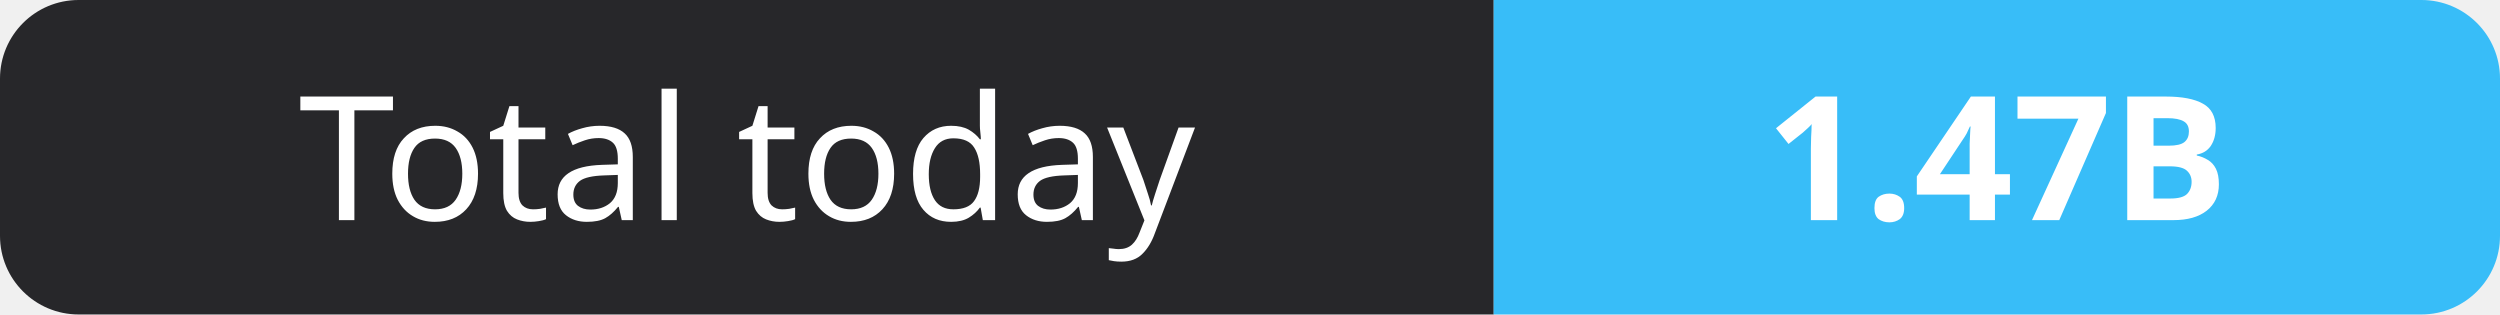
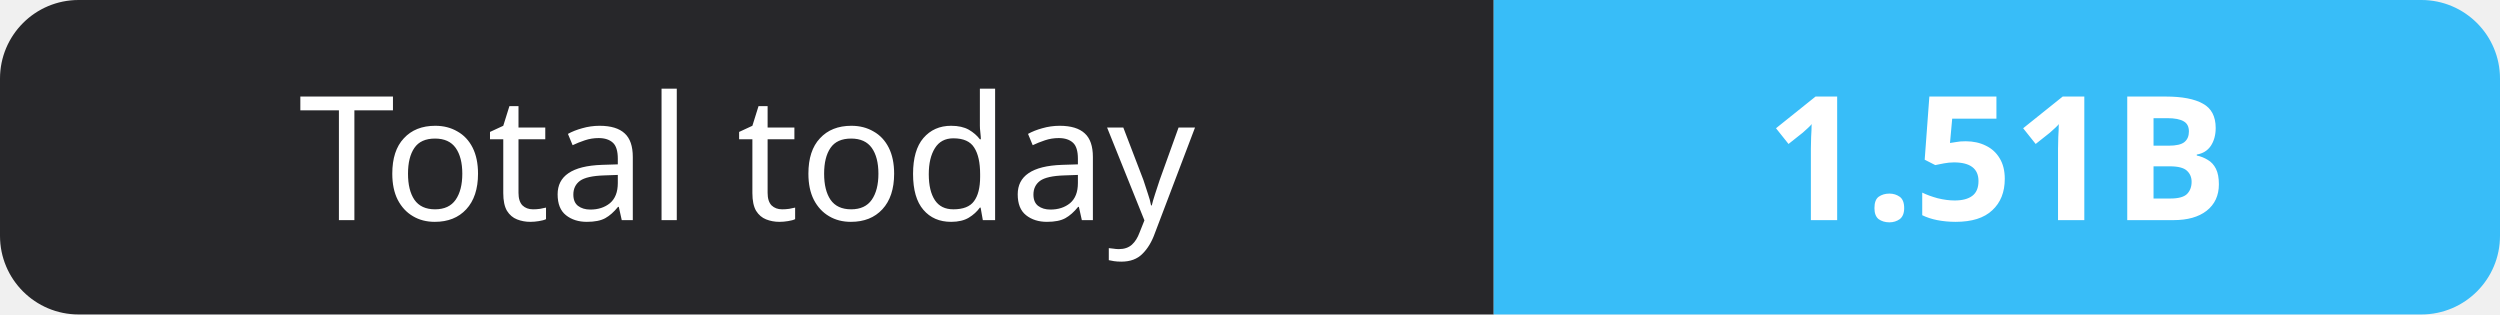
- <svg xmlns="http://www.w3.org/2000/svg" width="159" height="20" role="img" aria-label="Total today: 1.47B">
+ <svg xmlns="http://www.w3.org/2000/svg" width="159" height="20" role="img" aria-label="Total today: 1.51B">
  <clipPath id="r">
    <rect width="159" height="20" rx="5" fill="#fff" />
  </clipPath>
  <g clip-path="url(#r)">
    <rect width="95" height="20" fill="#27272a" />
    <rect x="95" width="64" height="20" fill="#38bdf8" />
  </g>
  <g fill="#fff" text-anchor="middle" font-family="Verdana,Geneva,sans-serif" font-size="11">
    <text x="47.5" y="14">Total today</text>
-     <text x="127.0" y="14" font-weight="700">1.47B</text>
+     <text x="127.0" y="14" font-weight="700">1.51B</text>
  </g>
</svg>
